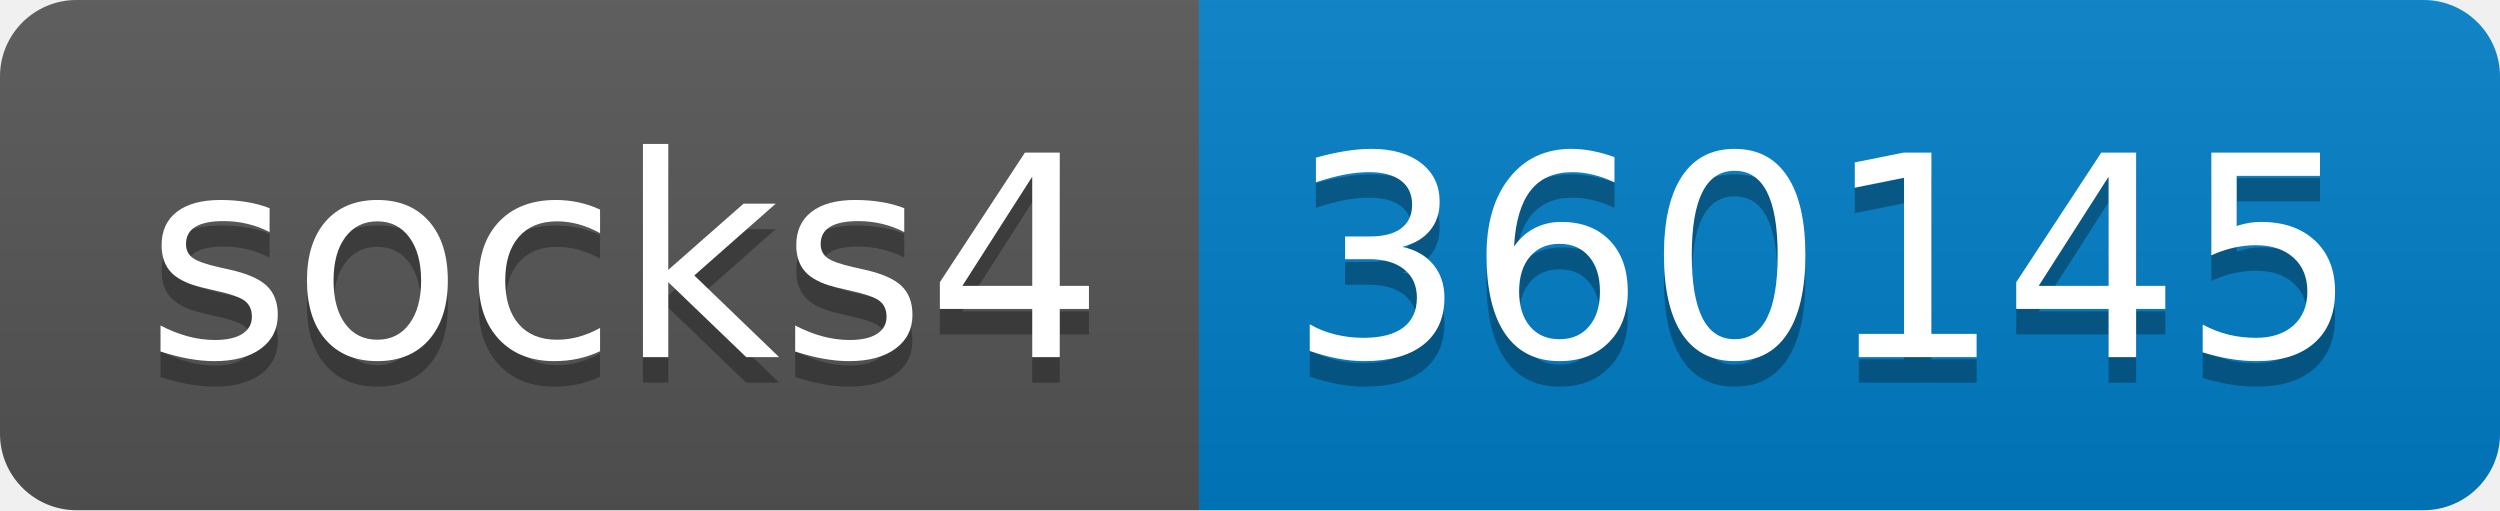
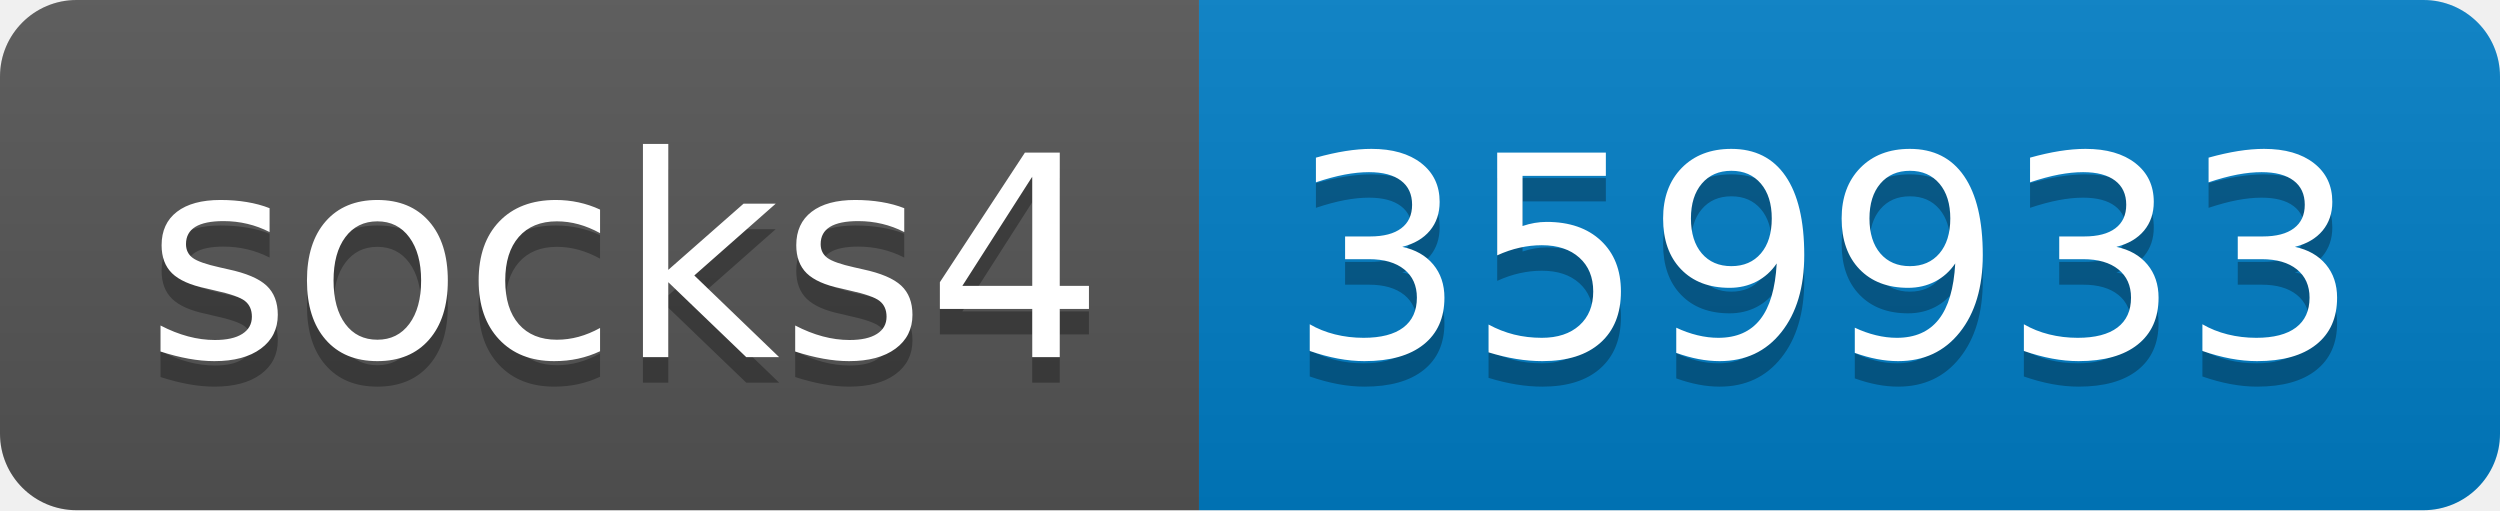
- <svg xmlns="http://www.w3.org/2000/svg" width="98" height="20" role="img" aria-label="socks4: 360145">
+ <svg xmlns="http://www.w3.org/2000/svg" width="98" height="20" role="img" aria-label="socks4: 359933">
  <linearGradient id="s" x2="0" y2="100%">
    <stop offset="0" stop-color="#bbb" stop-opacity=".1" />
    <stop offset="1" stop-opacity=".1" />
  </linearGradient>
  <clipPath id="r">
    <rect width="98" height="20" rx="3" fill="#fff" />
  </clipPath>
  <g clip-path="url(#r)">
    <rect width="47" height="20" fill="#555" />
    <rect x="47" width="51" height="20" fill="#007ec6" />
    <rect width="98" height="20" fill="url(#s)" />
  </g>
  <g fill="#fff" text-anchor="middle" font-family="Verdana,Geneva,DejaVu Sans,sans-serif" text-rendering="geometricPrecision" font-size="110">
    <text aria-hidden="true" x="245" y="150" fill="#010101" fill-opacity=".3" transform="scale(.1)" textLength="370">socks4</text>
    <text x="245" y="140" transform="scale(.1)" fill="#fff" textLength="370">socks4</text>
-     <text aria-hidden="true" x="715" y="150" fill="#010101" fill-opacity=".3" transform="scale(.1)" textLength="410">360145</text>
-     <text x="715" y="140" transform="scale(.1)" fill="#fff" textLength="410">360145</text>
+     <text aria-hidden="true" x="715" y="150" fill="#010101" fill-opacity=".3" transform="scale(.1)" textLength="410">359933</text>
+     <text x="715" y="140" transform="scale(.1)" fill="#fff" textLength="410">359933</text>
  </g>
</svg>
